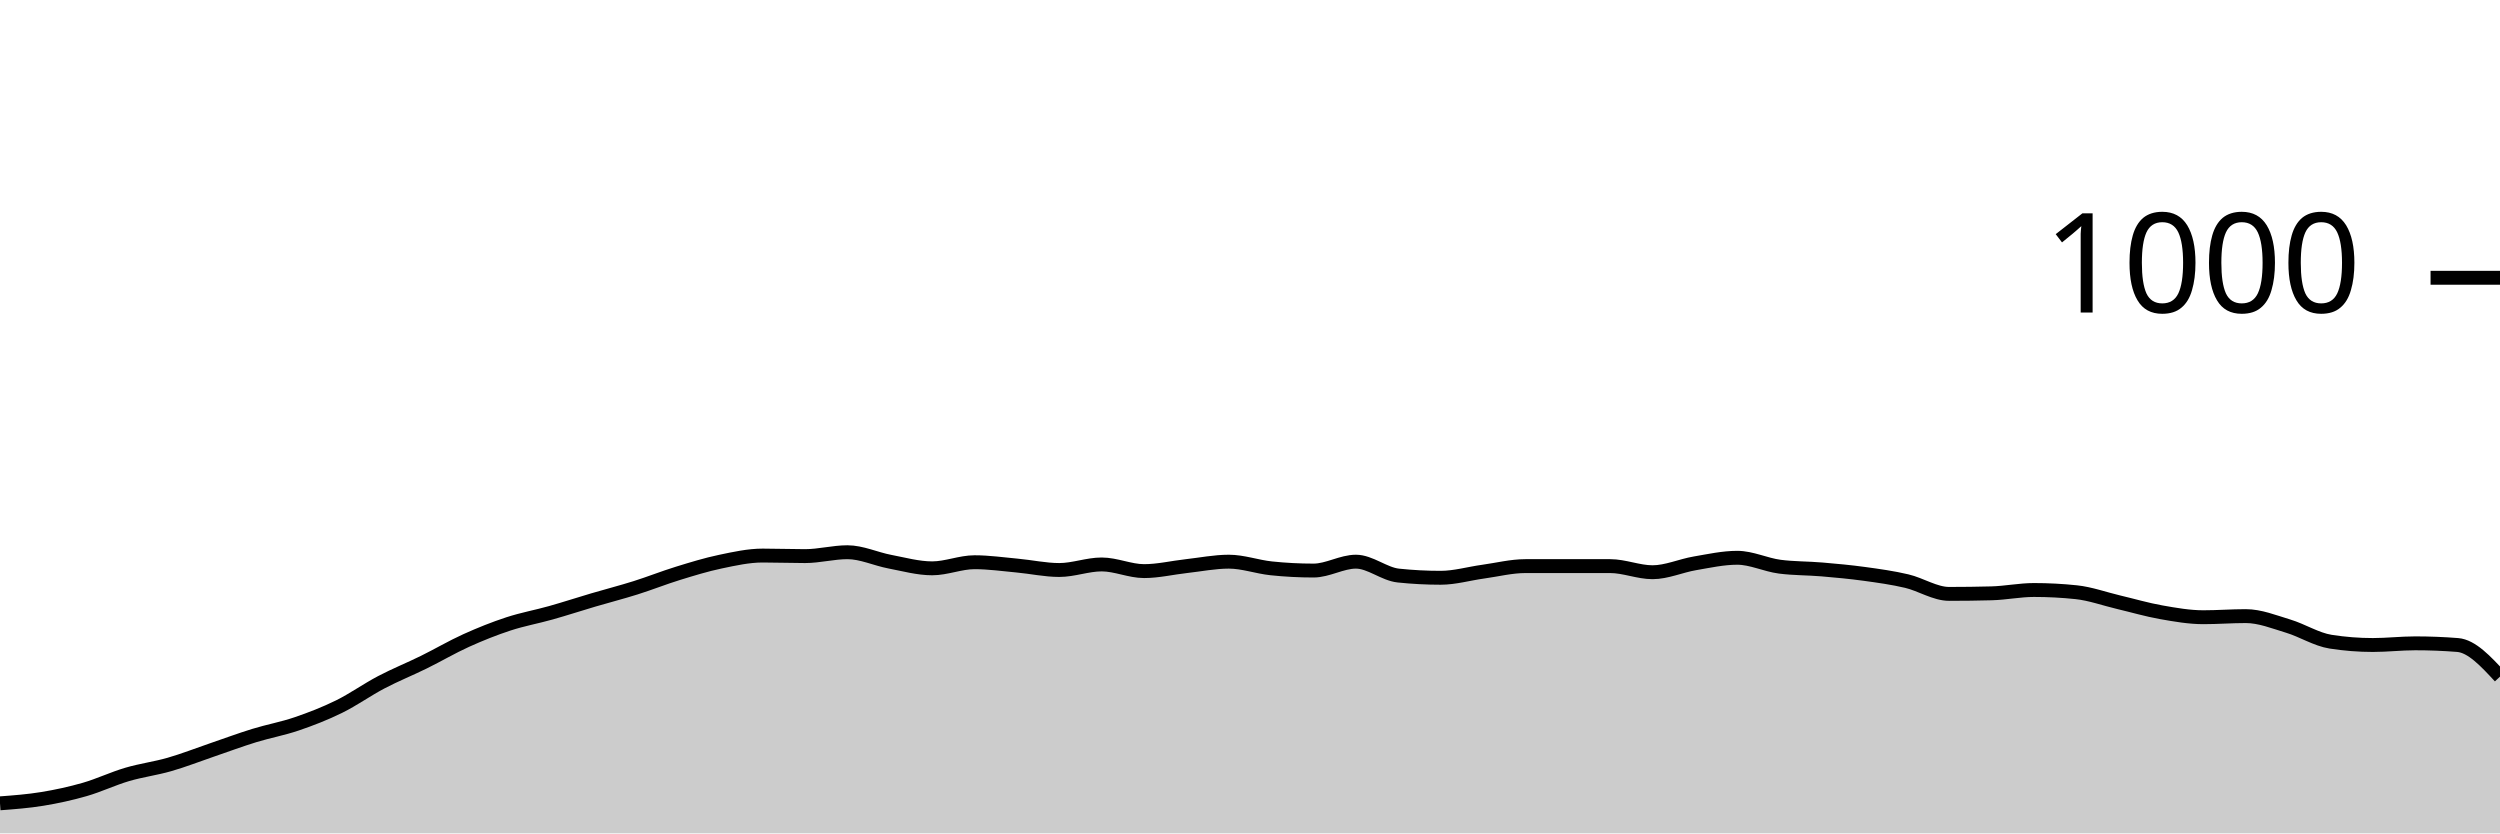
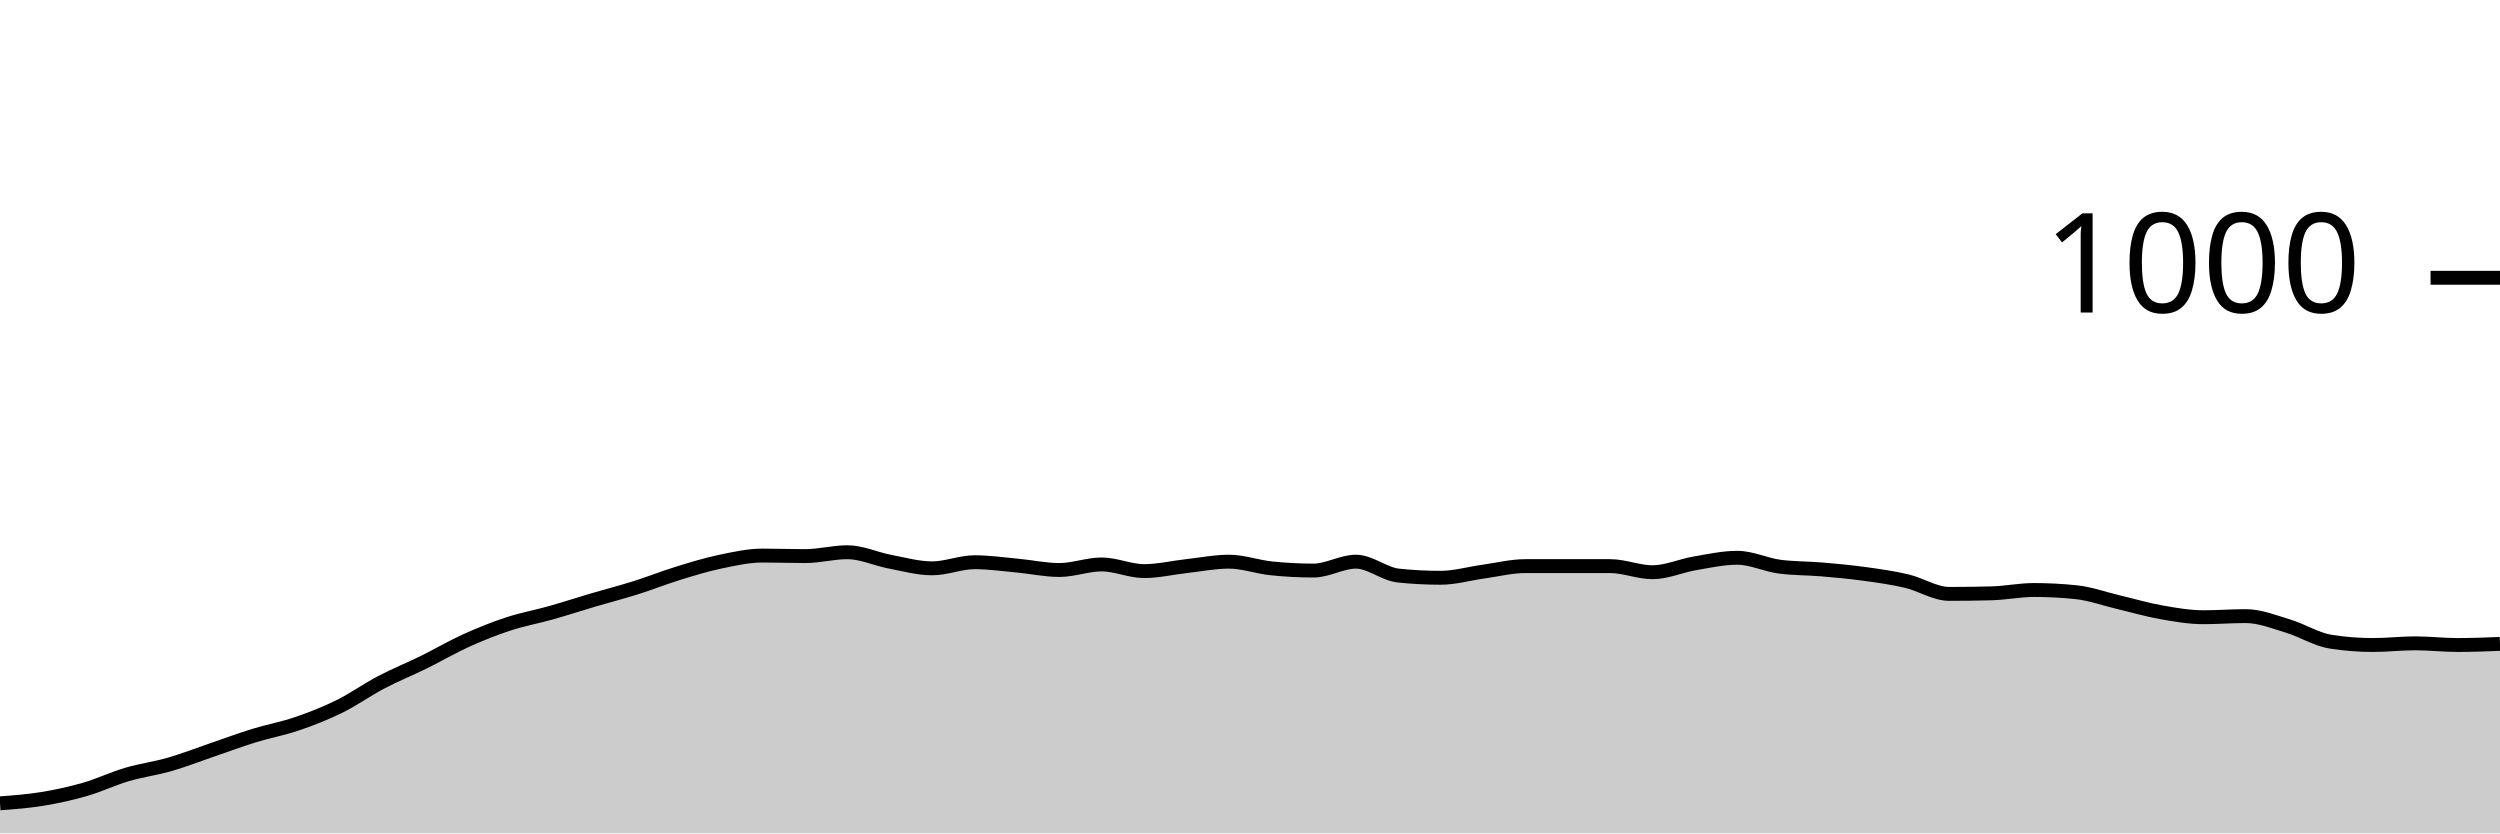
<svg xmlns="http://www.w3.org/2000/svg" viewBox="0 0 180 60">
  <g transform="translate(0,20)">
-     <path class="area" fill="rgba(0, 0, 0, 0.2)" d="M0,37.84C1.017,37.763,2.034,37.687,3.051,37.52C4.068,37.353,5.085,37.133,6.102,36.84C7.119,36.547,8.136,36.06,9.153,35.76C10.169,35.46,11.186,35.333,12.203,35.04C13.22,34.747,14.237,34.347,15.254,34C16.271,33.653,17.288,33.273,18.305,32.96C19.322,32.647,20.339,32.467,21.356,32.12C22.373,31.773,23.39,31.38,24.407,30.88C25.424,30.38,26.441,29.653,27.458,29.12C28.475,28.587,29.492,28.18,30.508,27.68C31.525,27.18,32.542,26.58,33.559,26.12C34.576,25.66,35.593,25.253,36.61,24.92C37.627,24.587,38.644,24.407,39.661,24.12C40.678,23.833,41.695,23.5,42.712,23.2C43.729,22.9,44.746,22.64,45.763,22.32C46.78,22,47.797,21.593,48.814,21.28C49.831,20.967,50.847,20.653,51.864,20.44C52.881,20.227,53.898,20,54.915,20C55.932,20,56.949,20.04,57.966,20.04C58.983,20.04,60,19.76,61.017,19.76C62.034,19.76,63.051,20.247,64.068,20.44C65.085,20.633,66.102,20.92,67.119,20.92C68.136,20.92,69.153,20.48,70.169,20.48C71.186,20.48,72.203,20.627,73.22,20.72C74.237,20.813,75.254,21.04,76.271,21.04C77.288,21.04,78.305,20.64,79.322,20.64C80.339,20.64,81.356,21.12,82.373,21.12C83.39,21.12,84.407,20.873,85.424,20.76C86.441,20.647,87.458,20.44,88.475,20.44C89.492,20.44,90.508,20.813,91.525,20.92C92.542,21.027,93.559,21.08,94.576,21.08C95.593,21.08,96.61,20.44,97.627,20.44C98.644,20.44,99.661,21.333,100.678,21.44C101.695,21.547,102.712,21.6,103.729,21.6C104.746,21.6,105.763,21.3,106.78,21.16C107.797,21.02,108.814,20.76,109.831,20.76C110.847,20.76,111.864,20.76,112.881,20.76C113.898,20.76,114.915,20.76,115.932,20.76C116.949,20.76,117.966,21.2,118.983,21.2C120,21.2,121.017,20.733,122.034,20.56C123.051,20.387,124.068,20.16,125.085,20.16C126.102,20.16,127.119,20.667,128.136,20.8C129.153,20.933,130.169,20.913,131.186,21C132.203,21.087,133.22,21.18,134.237,21.32C135.254,21.46,136.271,21.6,137.288,21.84C138.305,22.08,139.322,22.76,140.339,22.76C141.356,22.76,142.373,22.747,143.39,22.72C144.407,22.693,145.424,22.48,146.441,22.48C147.458,22.48,148.475,22.533,149.492,22.64C150.508,22.747,151.525,23.12,152.542,23.36C153.559,23.6,154.576,23.9,155.593,24.08C156.61,24.26,157.627,24.44,158.644,24.44C159.661,24.44,160.678,24.36,161.695,24.36C162.712,24.36,163.729,24.773,164.746,25.08C165.763,25.387,166.78,26.04,167.797,26.2C168.814,26.36,169.831,26.44,170.847,26.44C171.864,26.44,172.881,26.32,173.898,26.32C174.915,26.32,175.932,26.36,176.949,26.44C177.966,26.52,178.983,27.62,180,28.72L180,40C178.983,40,177.966,40,176.949,40C175.932,40,174.915,40,173.898,40C172.881,40,171.864,40,170.847,40C169.831,40,168.814,40,167.797,40C166.78,40,165.763,40,164.746,40C163.729,40,162.712,40,161.695,40C160.678,40,159.661,40,158.644,40C157.627,40,156.61,40,155.593,40C154.576,40,153.559,40,152.542,40C151.525,40,150.508,40,149.492,40C148.475,40,147.458,40,146.441,40C145.424,40,144.407,40,143.39,40C142.373,40,141.356,40,140.339,40C139.322,40,138.305,40,137.288,40C136.271,40,135.254,40,134.237,40C133.22,40,132.203,40,131.186,40C130.169,40,129.153,40,128.136,40C127.119,40,126.102,40,125.085,40C124.068,40,123.051,40,122.034,40C121.017,40,120,40,118.983,40C117.966,40,116.949,40,115.932,40C114.915,40,113.898,40,112.881,40C111.864,40,110.847,40,109.831,40C108.814,40,107.797,40,106.78,40C105.763,40,104.746,40,103.729,40C102.712,40,101.695,40,100.678,40C99.661,40,98.644,40,97.627,40C96.61,40,95.593,40,94.576,40C93.559,40,92.542,40,91.525,40C90.508,40,89.492,40,88.475,40C87.458,40,86.441,40,85.424,40C84.407,40,83.39,40,82.373,40C81.356,40,80.339,40,79.322,40C78.305,40,77.288,40,76.271,40C75.254,40,74.237,40,73.22,40C72.203,40,71.186,40,70.169,40C69.153,40,68.136,40,67.119,40C66.102,40,65.085,40,64.068,40C63.051,40,62.034,40,61.017,40C60,40,58.983,40,57.966,40C56.949,40,55.932,40,54.915,40C53.898,40,52.881,40,51.864,40C50.847,40,49.831,40,48.814,40C47.797,40,46.78,40,45.763,40C44.746,40,43.729,40,42.712,40C41.695,40,40.678,40,39.661,40C38.644,40,37.627,40,36.61,40C35.593,40,34.576,40,33.559,40C32.542,40,31.525,40,30.508,40C29.492,40,28.475,40,27.458,40C26.441,40,25.424,40,24.407,40C23.39,40,22.373,40,21.356,40C20.339,40,19.322,40,18.305,40C17.288,40,16.271,40,15.254,40C14.237,40,13.22,40,12.203,40C11.186,40,10.169,40,9.153,40C8.136,40,7.119,40,6.102,40C5.085,40,4.068,40,3.051,40C2.034,40,1.017,40,0,40Z" />
-     <path class="line" stroke="black" fill="none" d="M0,37.84C1.017,37.763,2.034,37.687,3.051,37.52C4.068,37.353,5.085,37.133,6.102,36.84C7.119,36.547,8.136,36.06,9.153,35.76C10.169,35.46,11.186,35.333,12.203,35.04C13.22,34.747,14.237,34.347,15.254,34C16.271,33.653,17.288,33.273,18.305,32.96C19.322,32.647,20.339,32.467,21.356,32.12C22.373,31.773,23.39,31.38,24.407,30.88C25.424,30.38,26.441,29.653,27.458,29.12C28.475,28.587,29.492,28.18,30.508,27.68C31.525,27.18,32.542,26.58,33.559,26.12C34.576,25.66,35.593,25.253,36.61,24.92C37.627,24.587,38.644,24.407,39.661,24.12C40.678,23.833,41.695,23.5,42.712,23.2C43.729,22.9,44.746,22.64,45.763,22.32C46.78,22,47.797,21.593,48.814,21.28C49.831,20.967,50.847,20.653,51.864,20.44C52.881,20.227,53.898,20,54.915,20C55.932,20,56.949,20.04,57.966,20.04C58.983,20.04,60,19.76,61.017,19.76C62.034,19.76,63.051,20.247,64.068,20.44C65.085,20.633,66.102,20.92,67.119,20.92C68.136,20.92,69.153,20.48,70.169,20.48C71.186,20.48,72.203,20.627,73.22,20.72C74.237,20.813,75.254,21.04,76.271,21.04C77.288,21.04,78.305,20.64,79.322,20.64C80.339,20.64,81.356,21.12,82.373,21.12C83.39,21.12,84.407,20.873,85.424,20.76C86.441,20.647,87.458,20.44,88.475,20.44C89.492,20.44,90.508,20.813,91.525,20.92C92.542,21.027,93.559,21.08,94.576,21.08C95.593,21.08,96.61,20.44,97.627,20.44C98.644,20.44,99.661,21.333,100.678,21.44C101.695,21.547,102.712,21.6,103.729,21.6C104.746,21.6,105.763,21.3,106.78,21.16C107.797,21.02,108.814,20.76,109.831,20.76C110.847,20.76,111.864,20.76,112.881,20.76C113.898,20.76,114.915,20.76,115.932,20.76C116.949,20.76,117.966,21.2,118.983,21.2C120,21.2,121.017,20.733,122.034,20.56C123.051,20.387,124.068,20.16,125.085,20.16C126.102,20.16,127.119,20.667,128.136,20.8C129.153,20.933,130.169,20.913,131.186,21C132.203,21.087,133.22,21.18,134.237,21.32C135.254,21.46,136.271,21.6,137.288,21.84C138.305,22.08,139.322,22.76,140.339,22.76C141.356,22.76,142.373,22.747,143.39,22.72C144.407,22.693,145.424,22.48,146.441,22.48C147.458,22.48,148.475,22.533,149.492,22.64C150.508,22.747,151.525,23.12,152.542,23.36C153.559,23.6,154.576,23.9,155.593,24.08C156.61,24.26,157.627,24.44,158.644,24.44C159.661,24.44,160.678,24.36,161.695,24.36C162.712,24.36,163.729,24.773,164.746,25.08C165.763,25.387,166.78,26.04,167.797,26.2C168.814,26.36,169.831,26.44,170.847,26.44C171.864,26.44,172.881,26.32,173.898,26.32C174.915,26.32,175.932,26.36,176.949,26.44C177.966,26.52,178.983,27.62,180,28.72" />
+     <path class="area" fill="rgba(0, 0, 0, 0.2)" d="M0,37.84C1.017,37.763,2.034,37.687,3.051,37.52C4.068,37.353,5.085,37.133,6.102,36.84C7.119,36.547,8.136,36.06,9.153,35.76C10.169,35.46,11.186,35.333,12.203,35.04C13.22,34.747,14.237,34.347,15.254,34C16.271,33.653,17.288,33.273,18.305,32.96C19.322,32.647,20.339,32.467,21.356,32.12C22.373,31.773,23.39,31.38,24.407,30.88C25.424,30.38,26.441,29.653,27.458,29.12C28.475,28.587,29.492,28.18,30.508,27.68C31.525,27.18,32.542,26.58,33.559,26.12C34.576,25.66,35.593,25.253,36.61,24.92C37.627,24.587,38.644,24.407,39.661,24.12C40.678,23.833,41.695,23.5,42.712,23.2C43.729,22.9,44.746,22.64,45.763,22.32C46.78,22,47.797,21.593,48.814,21.28C49.831,20.967,50.847,20.653,51.864,20.44C52.881,20.227,53.898,20,54.915,20C55.932,20,56.949,20.04,57.966,20.04C58.983,20.04,60,19.76,61.017,19.76C62.034,19.76,63.051,20.247,64.068,20.44C65.085,20.633,66.102,20.92,67.119,20.92C68.136,20.92,69.153,20.48,70.169,20.48C71.186,20.48,72.203,20.627,73.22,20.72C74.237,20.813,75.254,21.04,76.271,21.04C77.288,21.04,78.305,20.64,79.322,20.64C80.339,20.64,81.356,21.12,82.373,21.12C83.39,21.12,84.407,20.873,85.424,20.76C86.441,20.647,87.458,20.44,88.475,20.44C89.492,20.44,90.508,20.813,91.525,20.92C92.542,21.027,93.559,21.08,94.576,21.08C95.593,21.08,96.61,20.44,97.627,20.44C98.644,20.44,99.661,21.333,100.678,21.44C101.695,21.547,102.712,21.6,103.729,21.6C104.746,21.6,105.763,21.3,106.78,21.16C107.797,21.02,108.814,20.76,109.831,20.76C110.847,20.76,111.864,20.76,112.881,20.76C113.898,20.76,114.915,20.76,115.932,20.76C116.949,20.76,117.966,21.2,118.983,21.2C120,21.2,121.017,20.733,122.034,20.56C123.051,20.387,124.068,20.16,125.085,20.16C126.102,20.16,127.119,20.667,128.136,20.8C129.153,20.933,130.169,20.913,131.186,21C132.203,21.087,133.22,21.18,134.237,21.32C135.254,21.46,136.271,21.6,137.288,21.84C138.305,22.08,139.322,22.76,140.339,22.76C141.356,22.76,142.373,22.747,143.39,22.72C144.407,22.693,145.424,22.48,146.441,22.48C147.458,22.48,148.475,22.533,149.492,22.64C150.508,22.747,151.525,23.12,152.542,23.36C153.559,23.6,154.576,23.9,155.593,24.08C156.61,24.26,157.627,24.44,158.644,24.44C159.661,24.44,160.678,24.36,161.695,24.36C162.712,24.36,163.729,24.773,164.746,25.08C165.763,25.387,166.78,26.04,167.797,26.2C168.814,26.36,169.831,26.44,170.847,26.44C171.864,26.44,172.881,26.32,173.898,26.32C174.915,26.32,175.932,26.44,176.949,26.44C177.966,26.44,178.983,26.4,180,26.36L180,40C178.983,40,177.966,40,176.949,40C175.932,40,174.915,40,173.898,40C172.881,40,171.864,40,170.847,40C169.831,40,168.814,40,167.797,40C166.78,40,165.763,40,164.746,40C163.729,40,162.712,40,161.695,40C160.678,40,159.661,40,158.644,40C157.627,40,156.61,40,155.593,40C154.576,40,153.559,40,152.542,40C151.525,40,150.508,40,149.492,40C148.475,40,147.458,40,146.441,40C145.424,40,144.407,40,143.39,40C142.373,40,141.356,40,140.339,40C139.322,40,138.305,40,137.288,40C136.271,40,135.254,40,134.237,40C133.22,40,132.203,40,131.186,40C130.169,40,129.153,40,128.136,40C127.119,40,126.102,40,125.085,40C124.068,40,123.051,40,122.034,40C121.017,40,120,40,118.983,40C117.966,40,116.949,40,115.932,40C114.915,40,113.898,40,112.881,40C111.864,40,110.847,40,109.831,40C108.814,40,107.797,40,106.78,40C105.763,40,104.746,40,103.729,40C102.712,40,101.695,40,100.678,40C99.661,40,98.644,40,97.627,40C96.61,40,95.593,40,94.576,40C93.559,40,92.542,40,91.525,40C90.508,40,89.492,40,88.475,40C87.458,40,86.441,40,85.424,40C84.407,40,83.39,40,82.373,40C81.356,40,80.339,40,79.322,40C78.305,40,77.288,40,76.271,40C75.254,40,74.237,40,73.22,40C72.203,40,71.186,40,70.169,40C69.153,40,68.136,40,67.119,40C66.102,40,65.085,40,64.068,40C63.051,40,62.034,40,61.017,40C60,40,58.983,40,57.966,40C56.949,40,55.932,40,54.915,40C53.898,40,52.881,40,51.864,40C50.847,40,49.831,40,48.814,40C47.797,40,46.78,40,45.763,40C44.746,40,43.729,40,42.712,40C41.695,40,40.678,40,39.661,40C38.644,40,37.627,40,36.61,40C35.593,40,34.576,40,33.559,40C32.542,40,31.525,40,30.508,40C29.492,40,28.475,40,27.458,40C26.441,40,25.424,40,24.407,40C23.39,40,22.373,40,21.356,40C20.339,40,19.322,40,18.305,40C17.288,40,16.271,40,15.254,40C14.237,40,13.22,40,12.203,40C11.186,40,10.169,40,9.153,40C8.136,40,7.119,40,6.102,40C5.085,40,4.068,40,3.051,40C2.034,40,1.017,40,0,40Z" />
+     <path class="line" stroke="black" fill="none" d="M0,37.84C1.017,37.763,2.034,37.687,3.051,37.52C4.068,37.353,5.085,37.133,6.102,36.84C7.119,36.547,8.136,36.06,9.153,35.76C10.169,35.46,11.186,35.333,12.203,35.04C13.22,34.747,14.237,34.347,15.254,34C16.271,33.653,17.288,33.273,18.305,32.96C19.322,32.647,20.339,32.467,21.356,32.12C22.373,31.773,23.39,31.38,24.407,30.88C25.424,30.38,26.441,29.653,27.458,29.12C28.475,28.587,29.492,28.18,30.508,27.68C31.525,27.18,32.542,26.58,33.559,26.12C34.576,25.66,35.593,25.253,36.61,24.92C37.627,24.587,38.644,24.407,39.661,24.12C40.678,23.833,41.695,23.5,42.712,23.2C43.729,22.9,44.746,22.64,45.763,22.32C46.78,22,47.797,21.593,48.814,21.28C49.831,20.967,50.847,20.653,51.864,20.44C52.881,20.227,53.898,20,54.915,20C55.932,20,56.949,20.04,57.966,20.04C58.983,20.04,60,19.76,61.017,19.76C62.034,19.76,63.051,20.247,64.068,20.44C65.085,20.633,66.102,20.92,67.119,20.92C68.136,20.92,69.153,20.48,70.169,20.48C71.186,20.48,72.203,20.627,73.22,20.72C74.237,20.813,75.254,21.04,76.271,21.04C77.288,21.04,78.305,20.64,79.322,20.64C80.339,20.64,81.356,21.12,82.373,21.12C83.39,21.12,84.407,20.873,85.424,20.76C86.441,20.647,87.458,20.44,88.475,20.44C89.492,20.44,90.508,20.813,91.525,20.92C92.542,21.027,93.559,21.08,94.576,21.08C95.593,21.08,96.61,20.44,97.627,20.44C98.644,20.44,99.661,21.333,100.678,21.44C101.695,21.547,102.712,21.6,103.729,21.6C104.746,21.6,105.763,21.3,106.78,21.16C107.797,21.02,108.814,20.76,109.831,20.76C110.847,20.76,111.864,20.76,112.881,20.76C113.898,20.76,114.915,20.76,115.932,20.76C116.949,20.76,117.966,21.2,118.983,21.2C120,21.2,121.017,20.733,122.034,20.56C123.051,20.387,124.068,20.16,125.085,20.16C126.102,20.16,127.119,20.667,128.136,20.8C129.153,20.933,130.169,20.913,131.186,21C132.203,21.087,133.22,21.18,134.237,21.32C135.254,21.46,136.271,21.6,137.288,21.84C138.305,22.08,139.322,22.76,140.339,22.76C141.356,22.76,142.373,22.747,143.39,22.72C144.407,22.693,145.424,22.48,146.441,22.48C147.458,22.48,148.475,22.533,149.492,22.64C150.508,22.747,151.525,23.12,152.542,23.36C153.559,23.6,154.576,23.9,155.593,24.08C156.61,24.26,157.627,24.44,158.644,24.44C159.661,24.44,160.678,24.36,161.695,24.36C162.712,24.36,163.729,24.773,164.746,25.08C165.763,25.387,166.78,26.04,167.797,26.2C168.814,26.36,169.831,26.44,170.847,26.44C171.864,26.44,172.881,26.32,173.898,26.32C174.915,26.32,175.932,26.44,176.949,26.44C177.966,26.44,178.983,26.4,180,26.36" />
    <path class="axis-ceiling" stroke-width="1" stroke="black" fill="none" d="M175,0L180,0" />
    <text class="axis-ceiling-label" font-family="sans-serif" text-anchor="end" font-size="10px" x="170" y="2.5">1000</text>
  </g>
</svg>
